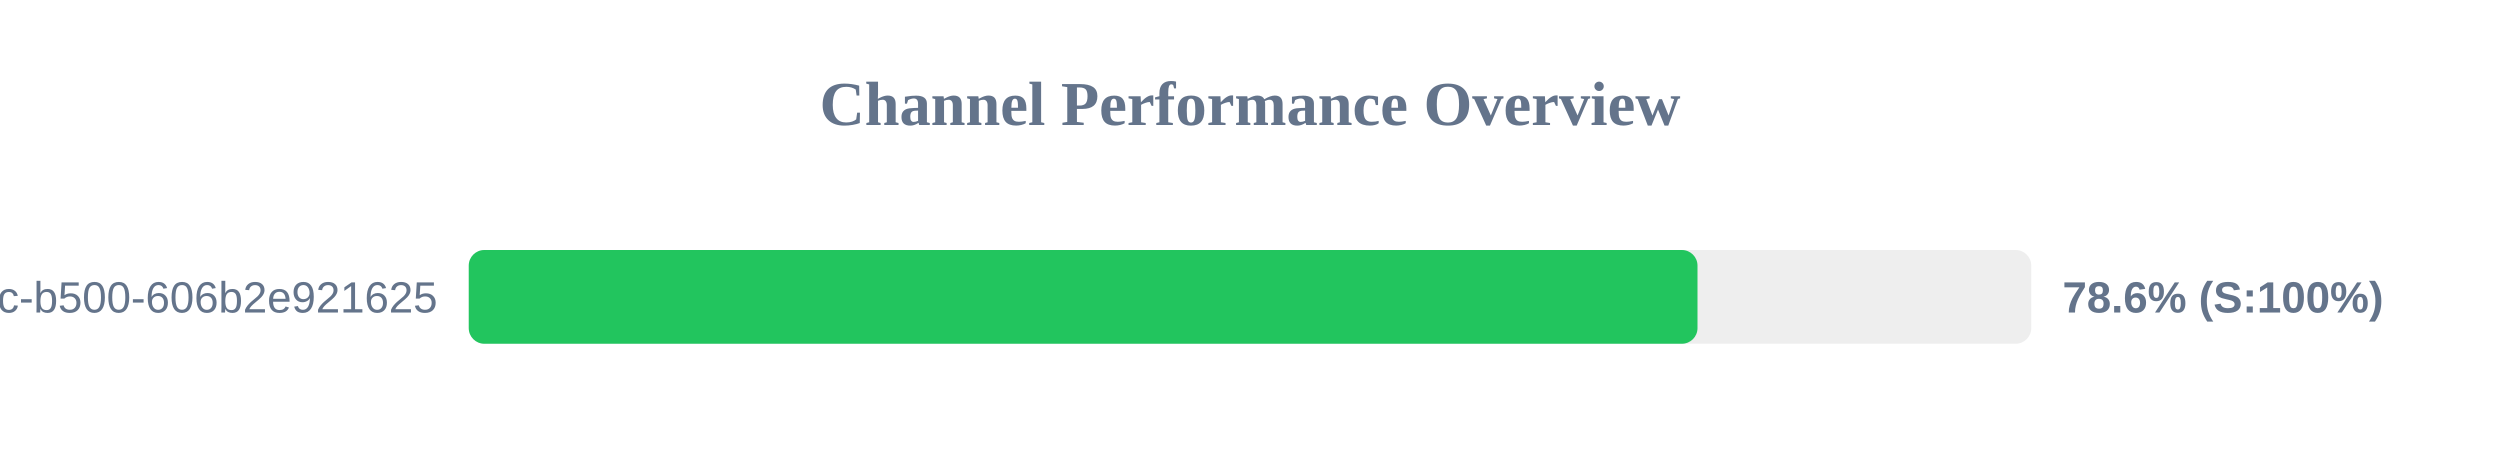
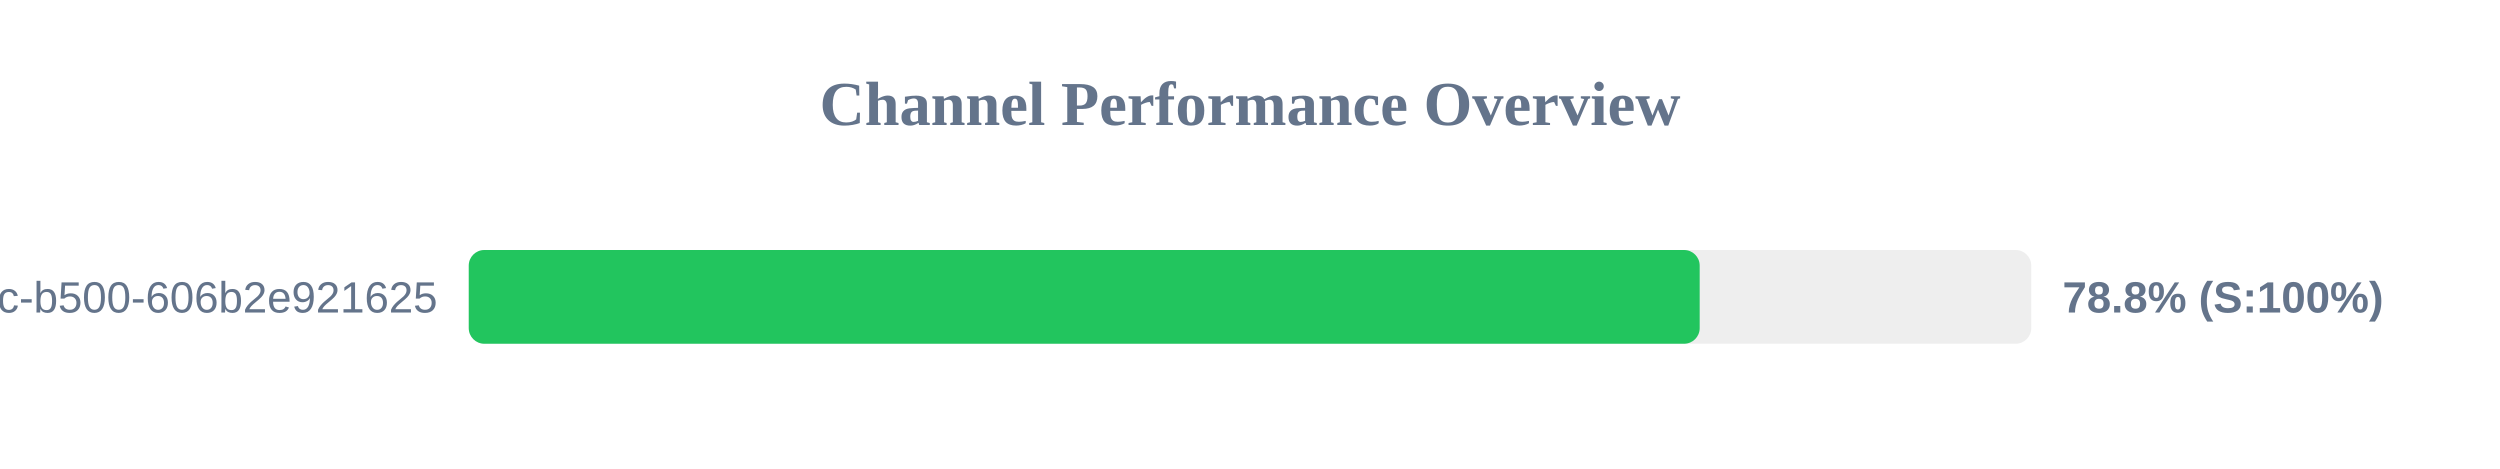
<svg xmlns="http://www.w3.org/2000/svg" width="800" height="150" version="1.1">
  <style>
        .row { font: 14px Arial; fill: #64748b; }
        .score { font: bold 14px Arial; fill: #64748b; }
    </style>
  <text x="400" y="40" text-anchor="middle" font-size="20px" font-weight="bold" fill="#64748b">Channel Performance Overview</text>
  <rect x="150" y="80" width="500" height="30" fill="#eee" rx="5" />
-   <rect x="150" y="80" width="393.2" height="30" fill="#22c55e" rx="5" />
+   <rect x="150" y="80" width="393.9" height="30" fill="#22c55e" rx="5" />
  <text x="140" y="100" text-anchor="end" class="row">?uuid=f901861b-6491-450c-b500-606b2e921625</text>
-   <text x="660" y="100" text-anchor="start" class="score">78.6% (S:100%)</text>
+   <text x="660" y="100" text-anchor="start" class="score">78.8% (S:100%)</text>
</svg>
